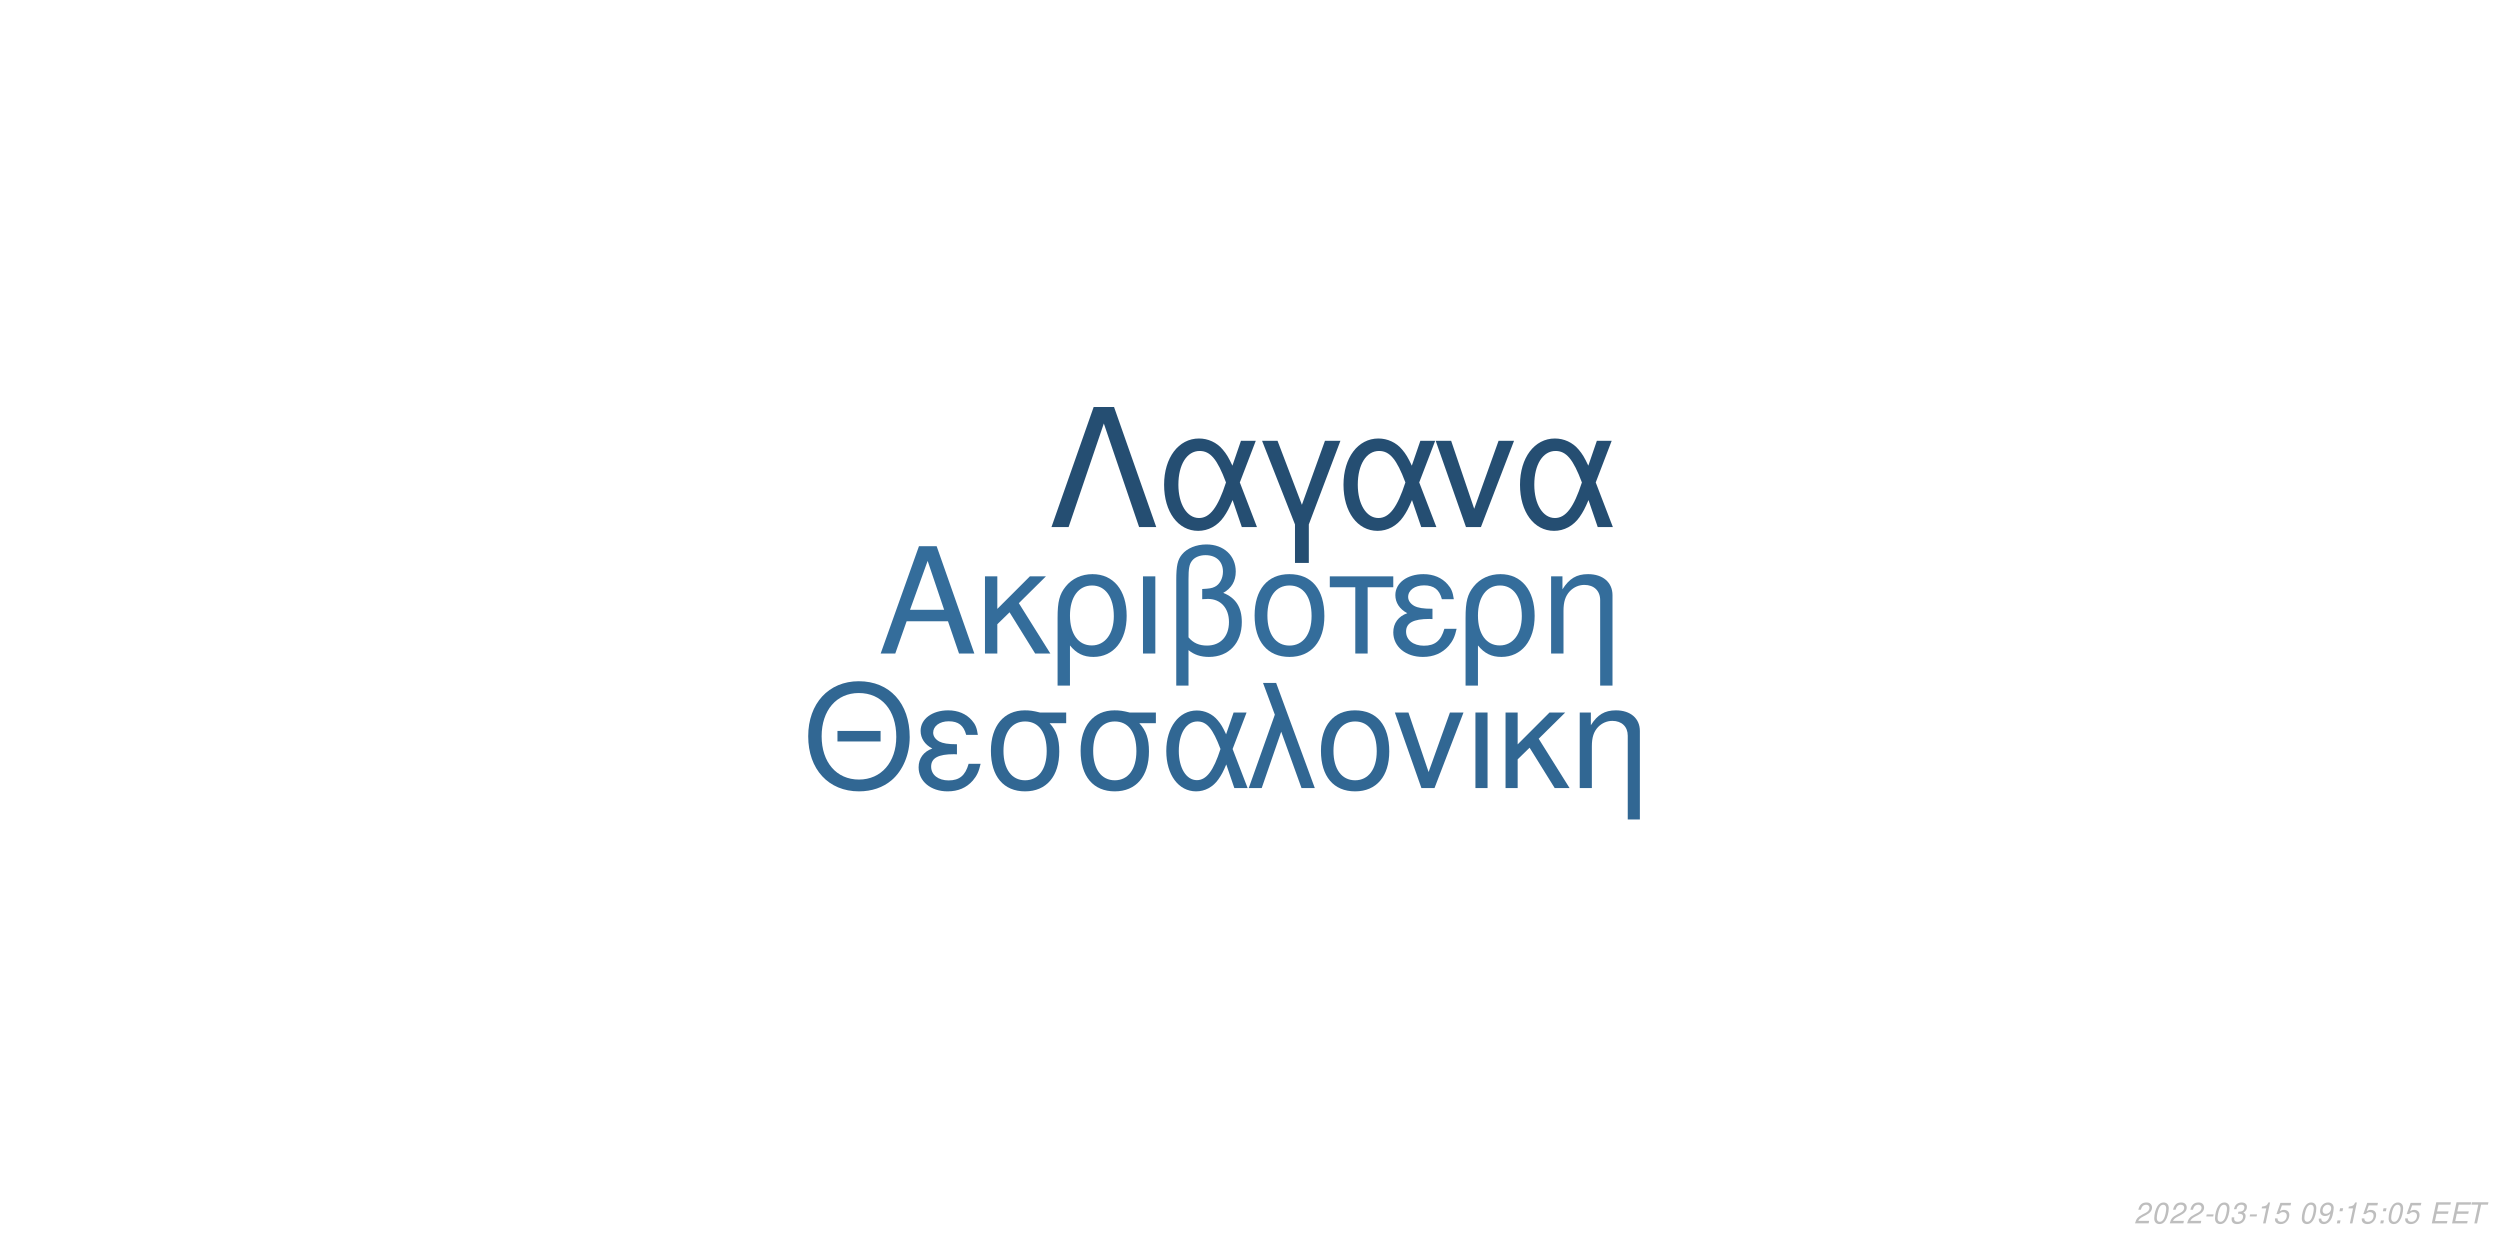
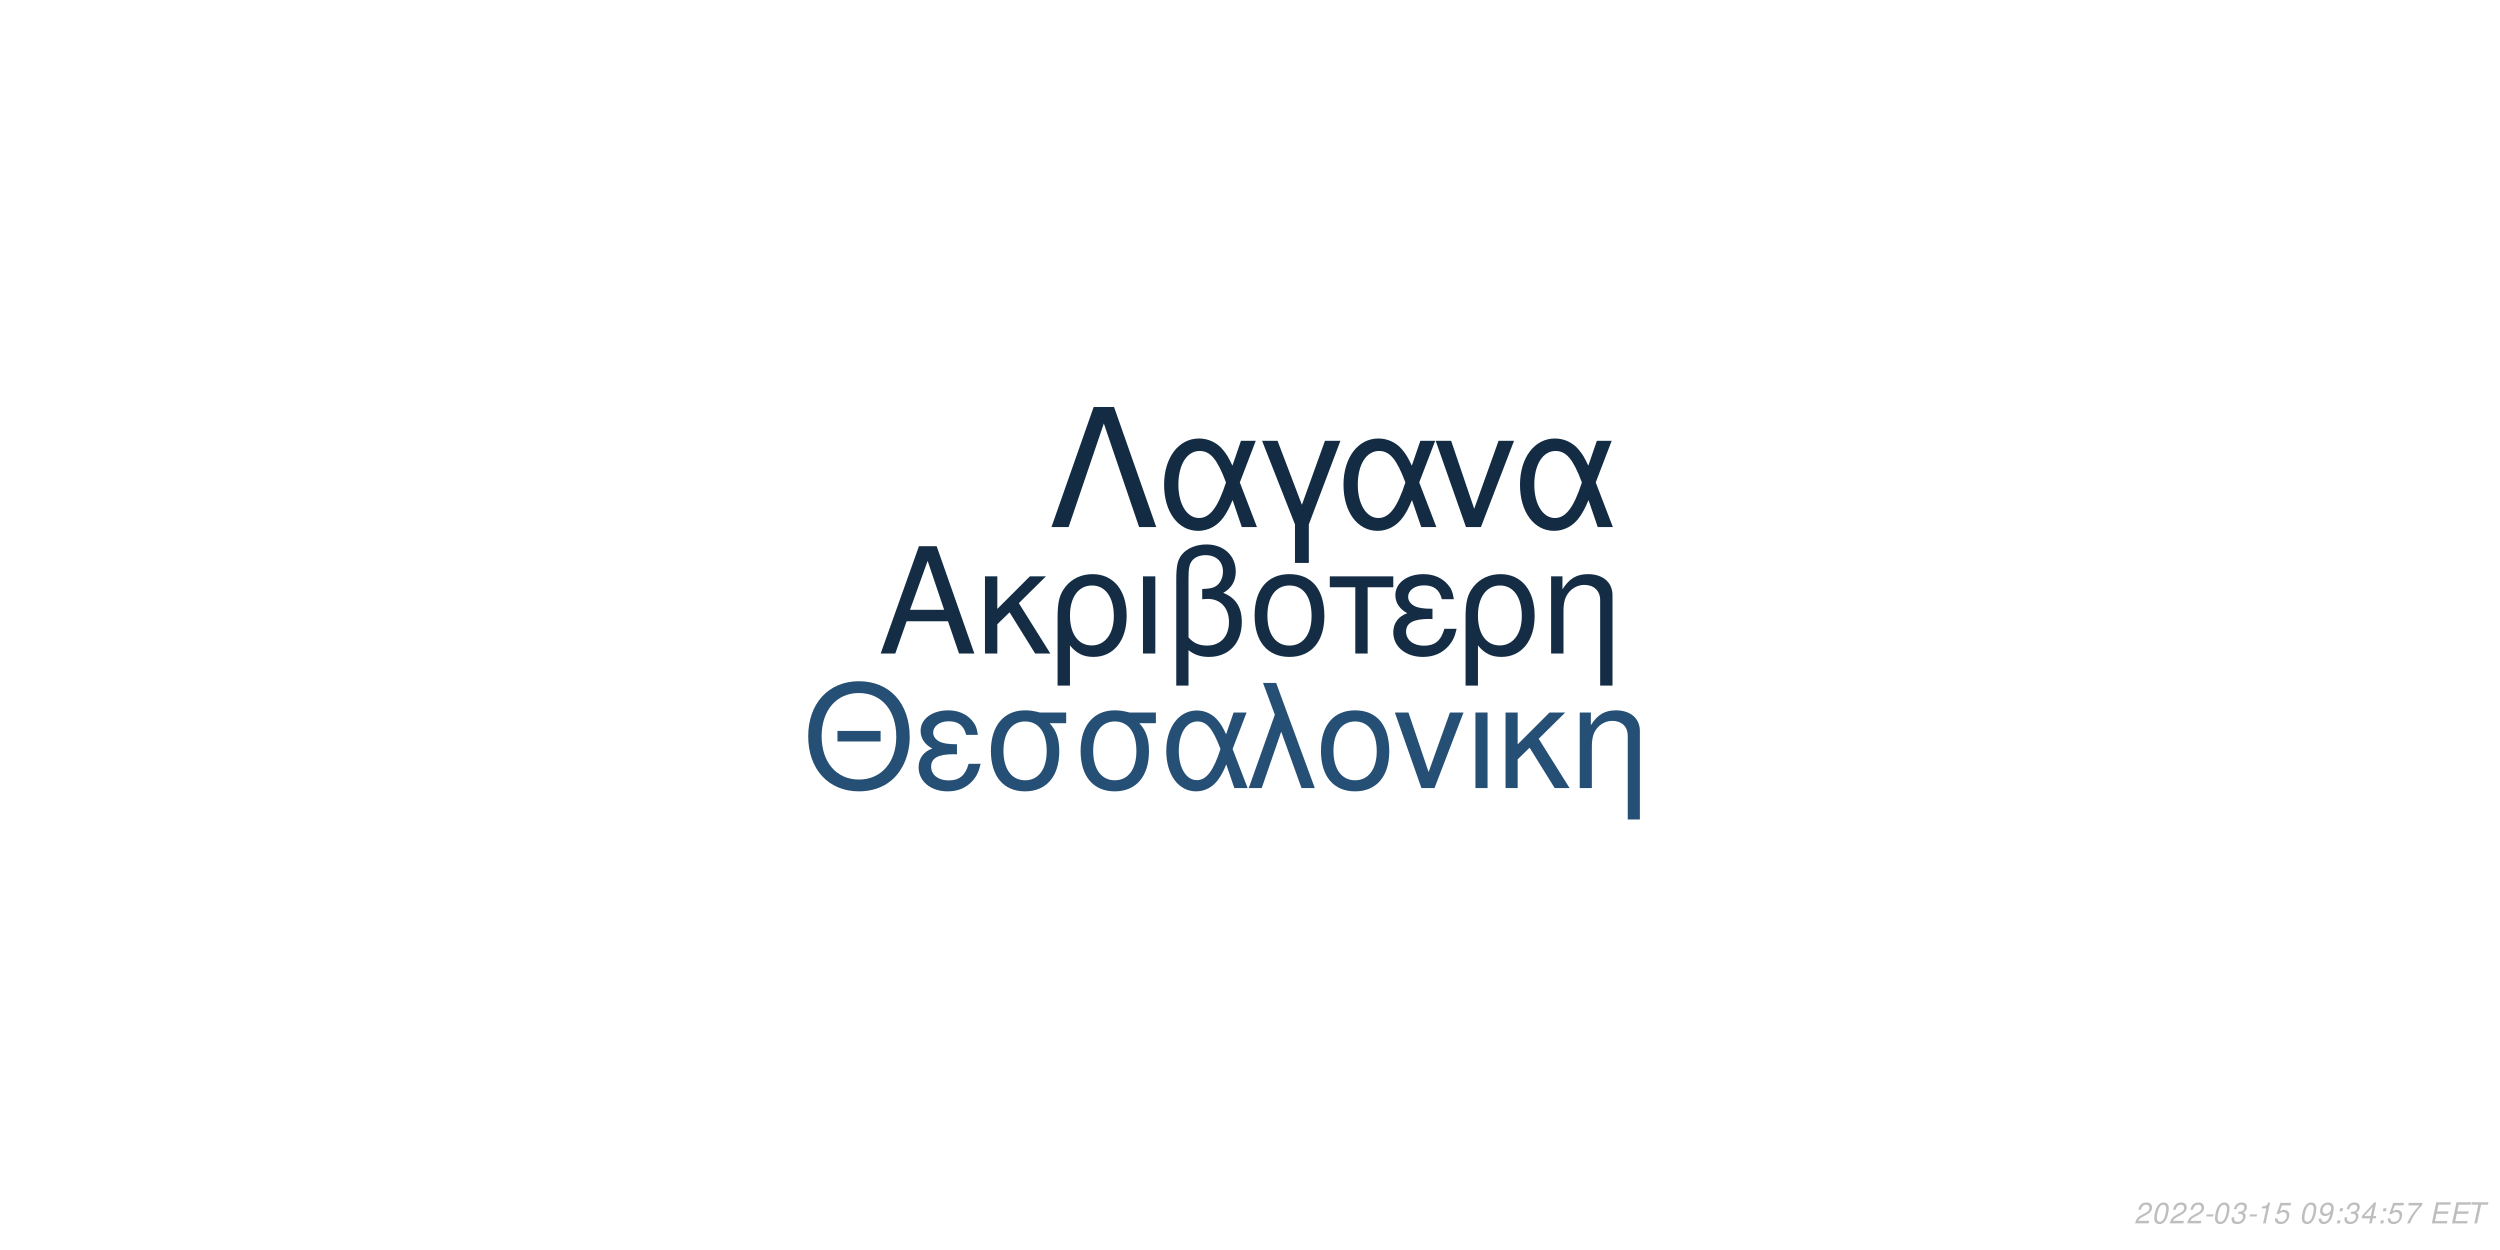
<svg xmlns="http://www.w3.org/2000/svg" xmlns:xlink="http://www.w3.org/1999/xlink" width="864pt" height="432pt" viewBox="0 0 864 432" version="1.1">
  <defs>
    <g>
      <symbol overflow="visible" id="glyph0-0">
        <path style="stroke:none;" d="" />
      </symbol>
      <symbol overflow="visible" id="glyph0-1">
        <path style="stroke:none;" d="M 24.125 -11.141 L 27.938 0 L 33.234 0 L 20.203 -37.094 L 14.094 -37.094 L 0.859 0 L 5.906 0 L 9.828 -11.141 Z M 22.797 -15.109 L 11 -15.109 L 17.094 -32.016 Z M 22.797 -15.109 " />
      </symbol>
      <symbol overflow="visible" id="glyph0-2">
        <path style="stroke:none;" d="M 7.172 -15.422 L 7.172 -26.672 L 2.906 -26.672 L 2.906 0 L 7.172 0 L 7.172 -10.125 L 11.406 -14.25 L 20.25 0 L 25.5 0 L 14.609 -17.406 L 23.969 -26.672 L 18.422 -26.672 Z M 7.172 -15.422 " />
      </symbol>
      <symbol overflow="visible" id="glyph0-3">
        <path style="stroke:none;" d="M 3 11.094 L 7.281 11.094 L 7.281 -2.797 C 9.516 -0.047 11.953 1.172 15.375 1.172 C 22.344 1.172 26.875 -4.422 26.875 -13.031 C 26.875 -21.891 22.297 -27.438 15.062 -27.438 C 11.297 -27.438 7.984 -25.906 5.797 -23.156 C 3.672 -20.516 3 -17.969 3 -12.359 Z M 14.906 -23.516 C 19.547 -23.516 22.438 -19.438 22.438 -12.922 C 22.438 -6.812 19.391 -2.797 14.812 -2.797 C 10.172 -2.797 7.281 -6.766 7.281 -13.125 C 7.281 -19.484 10.234 -23.516 14.906 -23.516 Z M 14.906 -23.516 " />
      </symbol>
      <symbol overflow="visible" id="glyph0-4">
        <path style="stroke:none;" d="M 3.516 0 L 7.781 0 L 7.781 -26.672 L 3.516 -26.672 Z M 3.516 0 " />
      </symbol>
      <symbol overflow="visible" id="glyph0-5">
        <path style="stroke:none;" d="M 4.016 11.094 L 8.25 11.094 L 8.25 -1.172 C 10.172 0.406 12.422 1.172 15.312 1.172 C 22.188 1.172 26.672 -3.609 26.672 -10.891 C 26.672 -15.984 24.578 -19.234 20.25 -20.969 C 23.109 -22.547 24.578 -25.031 24.578 -28.344 C 24.578 -33.844 20.406 -37.703 14.453 -37.703 C 10.938 -37.703 7.734 -36.391 6 -34.25 C 4.484 -32.422 4.016 -30.328 4.016 -25.391 Z M 8.25 -25.656 C 8.25 -29.359 8.5 -30.844 9.469 -32.062 C 10.375 -33.281 12.156 -34 14.094 -34 C 17.812 -34 20.156 -31.812 20.156 -28.297 C 20.156 -25.953 18.984 -23.812 17.297 -23.047 C 16.281 -22.547 15.469 -22.438 12.984 -22.297 L 12.984 -18.781 C 13.734 -18.828 14.344 -18.875 14.969 -18.875 C 19.344 -18.875 22.234 -15.719 22.234 -10.891 C 22.234 -5.906 19.281 -2.75 14.656 -2.75 C 11.953 -2.75 9.922 -3.609 8.25 -5.594 Z M 8.25 -25.656 " />
      </symbol>
      <symbol overflow="visible" id="glyph0-6">
        <path style="stroke:none;" d="M 14.094 -27.438 C 6.562 -27.438 2.094 -22.094 2.094 -13.125 C 2.094 -4.125 6.562 1.172 14.141 1.172 C 21.672 1.172 26.203 -4.172 26.203 -12.922 C 26.203 -22.188 21.828 -27.438 14.094 -27.438 Z M 14.141 -23.516 C 18.938 -23.516 21.781 -19.594 21.781 -12.984 C 21.781 -6.672 18.828 -2.75 14.141 -2.75 C 9.422 -2.75 6.516 -6.672 6.516 -13.125 C 6.516 -19.594 9.422 -23.516 14.141 -23.516 Z M 14.141 -23.516 " />
      </symbol>
      <symbol overflow="visible" id="glyph0-7">
        <path style="stroke:none;" d="M 7.891 0 L 12.156 0 L 12.156 -22.906 L 21.016 -22.906 L 21.016 -26.672 L -0.922 -26.672 L -0.922 -22.906 L 7.891 -22.906 Z M 7.891 0 " />
      </symbol>
      <symbol overflow="visible" id="glyph0-8">
        <path style="stroke:none;" d="M 14.562 -15.469 C 11.344 -15.469 9.562 -15.781 8.297 -16.438 C 6.922 -17.203 6.156 -18.328 6.156 -19.547 C 6.156 -21.891 8.453 -23.562 11.656 -23.562 C 15.062 -23.562 16.953 -22.094 17.812 -18.781 L 21.938 -18.781 C 21.578 -21.266 21.062 -22.5 19.797 -23.922 C 17.812 -26.203 14.906 -27.438 11.453 -27.438 C 5.797 -27.438 1.734 -24.375 1.734 -20.203 C 1.734 -17.609 3.156 -15.375 5.859 -13.938 C 2.797 -12.875 1.016 -10.484 1.016 -7.328 C 1.016 -2.391 5.297 1.172 11.25 1.172 C 14.969 1.172 17.906 -0.109 20.156 -2.641 C 21.578 -4.328 22.297 -5.797 22.906 -8.547 L 18.672 -8.547 C 17.5 -4.422 15.422 -2.703 11.609 -2.703 C 7.938 -2.703 5.438 -4.688 5.438 -7.578 C 5.438 -10.578 7.938 -11.953 13.484 -11.953 C 13.641 -11.953 14.094 -11.953 14.562 -11.906 Z M 14.562 -15.469 " />
      </symbol>
      <symbol overflow="visible" id="glyph0-9">
        <path style="stroke:none;" d="M 3.562 -26.672 L 3.562 0 L 7.844 0 L 7.844 -14.703 C 7.844 -17.906 8.5 -19.891 10.031 -21.531 C 11.406 -22.953 13.188 -23.719 15.062 -23.719 C 18.375 -23.719 20.516 -21.672 20.516 -18.469 L 20.516 11.094 L 24.781 11.094 L 24.781 -20.156 C 24.781 -24.578 21.469 -27.438 16.328 -27.438 C 12.359 -27.438 9.828 -25.906 7.484 -22.188 L 7.484 -26.672 Z M 3.562 -26.672 " />
      </symbol>
      <symbol overflow="visible" id="glyph1-0">
        <path style="stroke:none;" d="" />
      </symbol>
      <symbol overflow="visible" id="glyph1-1">
        <path style="stroke:none;" d="M 26.859 -19.734 L 11.953 -19.734 L 11.953 -16.094 L 26.859 -16.094 Z M 19.328 -36.922 C 8.922 -36.922 1.844 -29.25 1.844 -17.891 C 1.844 -6.484 8.875 1.141 19.391 1.141 C 23.812 1.141 27.703 -0.203 30.641 -2.688 C 34.578 -6.031 36.922 -11.656 36.922 -17.594 C 36.922 -29.297 30 -36.922 19.328 -36.922 Z M 19.328 -32.844 C 27.203 -32.844 32.281 -26.906 32.281 -17.688 C 32.281 -8.922 27.062 -2.938 19.391 -2.938 C 11.609 -2.938 6.484 -8.922 6.484 -17.891 C 6.484 -26.859 11.609 -32.844 19.328 -32.844 Z M 19.328 -32.844 " />
      </symbol>
      <symbol overflow="visible" id="glyph1-2">
        <path style="stroke:none;" d="M 14.25 -15.141 C 11.109 -15.141 9.375 -15.453 8.125 -16.094 C 6.781 -16.844 6.031 -17.938 6.031 -19.141 C 6.031 -21.422 8.266 -23.078 11.406 -23.078 C 14.75 -23.078 16.594 -21.625 17.438 -18.391 L 21.469 -18.391 C 21.125 -20.828 20.625 -22.031 19.391 -23.422 C 17.438 -25.656 14.594 -26.859 11.219 -26.859 C 5.688 -26.859 1.688 -23.875 1.688 -19.781 C 1.688 -17.234 3.094 -15.047 5.734 -13.656 C 2.734 -12.609 1 -10.266 1 -7.172 C 1 -2.344 5.188 1.141 11.016 1.141 C 14.656 1.141 17.547 -0.094 19.734 -2.594 C 21.125 -4.234 21.828 -5.688 22.422 -8.375 L 18.281 -8.375 C 17.141 -4.328 15.094 -2.641 11.359 -2.641 C 7.766 -2.641 5.328 -4.578 5.328 -7.422 C 5.328 -10.359 7.766 -11.703 13.203 -11.703 C 13.359 -11.703 13.797 -11.703 14.25 -11.656 Z M 14.25 -15.141 " />
      </symbol>
      <symbol overflow="visible" id="glyph1-3">
        <path style="stroke:none;" d="M 29 -26.109 L 19.938 -26.109 C 17.594 -26.703 16.438 -26.859 14.703 -26.859 C 7.469 -26.859 2.984 -21.469 2.984 -12.859 C 2.984 -4.031 7.375 1.141 14.797 1.141 C 22.172 1.141 26.609 -4.078 26.609 -12.656 C 26.609 -17.047 25.656 -19.828 23.266 -22.422 L 29 -22.422 Z M 14.797 -23.016 C 19.531 -23.016 22.266 -19.234 22.266 -12.75 C 22.266 -6.531 19.438 -2.688 14.797 -2.688 C 10.172 -2.688 7.328 -6.531 7.328 -12.859 C 7.328 -19.188 10.172 -23.016 14.797 -23.016 Z M 14.797 -23.016 " />
      </symbol>
      <symbol overflow="visible" id="glyph1-4">
        <path style="stroke:none;" d="M 29.344 -26.109 L 24.859 -26.109 L 22.266 -18.578 C 21.125 -21.031 20.484 -22.125 19.328 -23.469 C 17.547 -25.609 14.906 -26.812 12.156 -26.812 C 5.984 -26.812 1.594 -20.984 1.594 -12.812 C 1.594 -4.578 5.828 1.141 11.906 1.141 C 14.953 1.141 17.734 -0.344 19.625 -3.047 C 20.672 -4.531 21.281 -5.688 22.328 -8.172 L 25.109 0 L 29.703 0 L 24.516 -13.5 Z M 20.328 -13.5 C 17.891 -5.922 15.453 -2.734 12.156 -2.734 C 8.516 -2.734 5.922 -6.922 5.922 -12.812 C 5.922 -18.938 8.516 -23.016 12.359 -23.016 C 15.594 -23.016 17.688 -20.531 20.328 -13.5 Z M 20.328 -13.5 " />
      </symbol>
      <symbol overflow="visible" id="glyph1-5">
        <path style="stroke:none;" d="M 1.094 0 L 5.578 0 L 12.312 -19.484 L 19.328 0 L 23.922 0 L 10.562 -36.328 L 6.031 -36.328 L 10.109 -25.359 Z M 1.094 0 " />
      </symbol>
      <symbol overflow="visible" id="glyph1-6">
        <path style="stroke:none;" d="M 13.797 -26.859 C 6.422 -26.859 2.047 -21.625 2.047 -12.859 C 2.047 -4.031 6.422 1.141 13.859 1.141 C 21.234 1.141 25.656 -4.078 25.656 -12.656 C 25.656 -21.719 21.375 -26.859 13.797 -26.859 Z M 13.859 -23.016 C 18.531 -23.016 21.328 -19.188 21.328 -12.703 C 21.328 -6.531 18.438 -2.688 13.859 -2.688 C 9.219 -2.688 6.375 -6.531 6.375 -12.859 C 6.375 -19.188 9.219 -23.016 13.859 -23.016 Z M 13.859 -23.016 " />
      </symbol>
      <symbol overflow="visible" id="glyph1-7">
        <path style="stroke:none;" d="M 14.297 0 L 24.312 -26.109 L 19.625 -26.109 L 12.25 -5.531 L 5.281 -26.109 L 0.594 -26.109 L 9.766 0 Z M 14.297 0 " />
      </symbol>
      <symbol overflow="visible" id="glyph1-8">
        <path style="stroke:none;" d="M 3.438 0 L 7.625 0 L 7.625 -26.109 L 3.438 -26.109 Z M 3.438 0 " />
      </symbol>
      <symbol overflow="visible" id="glyph1-9">
        <path style="stroke:none;" d="M 7.031 -15.094 L 7.031 -26.109 L 2.844 -26.109 L 2.844 0 L 7.031 0 L 7.031 -9.922 L 11.156 -13.953 L 19.828 0 L 24.969 0 L 14.297 -17.047 L 23.469 -26.109 L 18.031 -26.109 Z M 7.031 -15.094 " />
      </symbol>
      <symbol overflow="visible" id="glyph1-10">
        <path style="stroke:none;" d="M 3.484 -26.109 L 3.484 0 L 7.672 0 L 7.672 -14.406 C 7.672 -17.547 8.328 -19.484 9.812 -21.078 C 11.156 -22.469 12.906 -23.219 14.75 -23.219 C 17.984 -23.219 20.078 -21.234 20.078 -18.094 L 20.078 10.859 L 24.266 10.859 L 24.266 -19.734 C 24.266 -24.062 21.031 -26.859 16 -26.859 C 12.109 -26.859 9.609 -25.359 7.328 -21.719 L 7.328 -26.109 Z M 3.484 -26.109 " />
      </symbol>
      <symbol overflow="visible" id="glyph2-0">
        <path style="stroke:none;" d="" />
      </symbol>
      <symbol overflow="visible" id="glyph2-1">
        <path style="stroke:none;" d="M 22.531 -41.484 L 15.484 -41.484 L 0.906 0 L 6.828 0 L 19 -35.797 L 31.188 0 L 37.109 0 Z M 22.531 -41.484 " />
      </symbol>
      <symbol overflow="visible" id="glyph2-2">
        <path style="stroke:none;" d="M 33.516 -29.812 L 28.391 -29.812 L 25.438 -21.219 C 24.125 -24.016 23.391 -25.266 22.078 -26.797 C 20.031 -29.25 17.016 -30.609 13.891 -30.609 C 6.828 -30.609 1.828 -23.953 1.828 -14.625 C 1.828 -5.234 6.656 1.312 13.594 1.312 C 17.078 1.312 20.266 -0.391 22.422 -3.469 C 23.609 -5.172 24.297 -6.484 25.5 -9.328 L 28.688 0 L 33.922 0 L 28 -15.422 Z M 23.219 -15.422 C 20.422 -6.766 17.641 -3.125 13.891 -3.125 C 9.734 -3.125 6.766 -7.906 6.766 -14.625 C 6.766 -21.625 9.734 -26.297 14.109 -26.297 C 17.812 -26.297 20.203 -23.453 23.219 -15.422 Z M 23.219 -15.422 " />
      </symbol>
      <symbol overflow="visible" id="glyph2-3">
        <path style="stroke:none;" d="M 12.062 12.406 L 16.844 12.406 L 16.844 -0.906 L 27.766 -29.812 L 22.422 -29.812 L 14.453 -7.688 L 6.031 -29.812 L 0.688 -29.812 L 12.062 -0.906 Z M 12.062 12.406 " />
      </symbol>
      <symbol overflow="visible" id="glyph2-4">
        <path style="stroke:none;" d="M 16.328 0 L 27.766 -29.812 L 22.422 -29.812 L 14 -6.312 L 6.031 -29.812 L 0.688 -29.812 L 11.156 0 Z M 16.328 0 " />
      </symbol>
      <symbol overflow="visible" id="glyph3-0">
        <path style="stroke:none;" d="" />
      </symbol>
      <symbol overflow="visible" id="glyph3-1">
        <path style="stroke:none;" d="M 5.234 -0.875 L 1.469 -0.875 C 1.641 -1.375 2.203 -1.891 3.109 -2.344 L 4.234 -2.938 C 5.562 -3.625 6.219 -4.469 6.219 -5.484 C 6.219 -5.938 6.062 -6.359 5.797 -6.656 C 5.469 -7.047 4.984 -7.234 4.312 -7.234 C 2.766 -7.234 1.891 -6.453 1.484 -4.734 L 2.375 -4.734 C 2.484 -5.188 2.609 -5.484 2.797 -5.75 C 3.094 -6.203 3.609 -6.453 4.188 -6.453 C 4.891 -6.453 5.344 -6.031 5.344 -5.375 C 5.344 -4.703 4.859 -4.094 4.016 -3.656 L 2.984 -3.125 C 1.234 -2.188 0.797 -1.656 0.344 -0.016 L 5.047 -0.016 Z M 5.234 -0.875 " />
      </symbol>
      <symbol overflow="visible" id="glyph3-2">
        <path style="stroke:none;" d="M 4.203 -7.234 C 3.375 -7.234 2.688 -6.812 2.125 -5.984 C 1.484 -5.047 0.984 -3.188 0.984 -1.734 C 0.984 -1.109 1.172 -0.562 1.484 -0.266 C 1.797 0.047 2.281 0.234 2.766 0.234 C 3.625 0.234 4.281 -0.156 4.859 -1.016 C 5.516 -1.953 6 -3.797 6 -5.266 C 6 -6.5 5.328 -7.234 4.203 -7.234 Z M 4.094 -6.453 C 4.734 -6.453 5.125 -5.984 5.125 -5.156 C 5.125 -4.203 4.781 -2.625 4.406 -1.812 C 3.984 -0.938 3.516 -0.547 2.875 -0.547 C 2.25 -0.547 1.875 -1.031 1.875 -1.828 C 1.875 -2.797 2.203 -4.344 2.594 -5.203 C 2.984 -6.047 3.453 -6.453 4.094 -6.453 Z M 4.094 -6.453 " />
      </symbol>
      <symbol overflow="visible" id="glyph3-3">
        <path style="stroke:none;" d="M 3.516 -3.125 L 1.125 -3.125 L 0.969 -2.406 L 3.359 -2.406 Z M 3.516 -3.125 " />
      </symbol>
      <symbol overflow="visible" id="glyph3-4">
        <path style="stroke:none;" d="M 2.922 -3.312 C 3.125 -3.344 3.234 -3.344 3.375 -3.344 C 4.203 -3.344 4.688 -3 4.688 -2.406 C 4.688 -1.312 3.906 -0.547 2.781 -0.547 C 2.047 -0.547 1.594 -0.938 1.594 -1.562 C 1.594 -1.719 1.609 -1.844 1.656 -2.094 L 0.766 -2.094 C 0.734 -1.797 0.719 -1.641 0.719 -1.469 C 0.719 -0.375 1.406 0.234 2.641 0.234 C 3.547 0.234 4.297 -0.078 4.812 -0.656 C 5.266 -1.156 5.562 -1.875 5.562 -2.547 C 5.562 -3.125 5.344 -3.453 4.797 -3.734 C 5.641 -4.234 6.016 -4.844 6.016 -5.734 C 6.016 -6.656 5.312 -7.234 4.203 -7.234 C 3.375 -7.234 2.672 -6.938 2.188 -6.375 C 1.891 -6.031 1.703 -5.641 1.516 -4.906 L 2.391 -4.906 C 2.5 -5.359 2.594 -5.594 2.734 -5.812 C 3.047 -6.234 3.516 -6.453 4.078 -6.453 C 4.734 -6.453 5.141 -6.125 5.141 -5.578 C 5.141 -5.188 5.016 -4.797 4.797 -4.547 C 4.516 -4.234 4 -4.062 3.266 -4.062 L 3.078 -4.062 Z M 2.922 -3.312 " />
      </symbol>
      <symbol overflow="visible" id="glyph3-5">
        <path style="stroke:none;" d="M 3.703 -5.188 L 2.594 0 L 3.469 0 L 5.016 -7.234 L 4.438 -7.234 C 3.906 -6.156 3.688 -6.016 2.234 -5.812 L 2.109 -5.188 Z M 3.703 -5.188 " />
      </symbol>
      <symbol overflow="visible" id="glyph3-6">
        <path style="stroke:none;" d="M 6.297 -7.094 L 2.594 -7.094 L 1.234 -3.234 L 2.047 -3.234 C 2.656 -3.766 2.938 -3.906 3.531 -3.906 C 4.328 -3.906 4.797 -3.453 4.797 -2.688 C 4.797 -1.438 3.969 -0.547 2.828 -0.547 C 2.031 -0.547 1.609 -0.938 1.578 -1.734 L 0.703 -1.734 L 0.703 -1.516 C 0.703 -0.938 0.844 -0.547 1.188 -0.266 C 1.562 0.062 2.078 0.234 2.703 0.234 C 3.656 0.234 4.391 -0.156 4.984 -0.922 C 5.422 -1.5 5.672 -2.234 5.672 -2.953 C 5.672 -4 4.938 -4.672 3.812 -4.672 C 3.328 -4.672 2.906 -4.547 2.406 -4.234 L 3.109 -6.219 L 6.109 -6.219 Z M 6.297 -7.094 " />
      </symbol>
      <symbol overflow="visible" id="glyph3-7">
        <path style="stroke:none;" d="" />
      </symbol>
      <symbol overflow="visible" id="glyph3-8">
        <path style="stroke:none;" d="M 0.844 -1.656 C 0.844 -1.547 0.844 -1.438 0.844 -1.375 C 0.844 -0.406 1.531 0.234 2.578 0.234 C 3.203 0.234 3.766 0.016 4.297 -0.438 C 4.938 -1 5.312 -1.656 5.594 -2.719 C 5.844 -3.672 6.016 -4.766 6.016 -5.375 C 6.016 -5.844 5.844 -6.328 5.547 -6.656 C 5.203 -7.031 4.703 -7.234 4.062 -7.234 C 2.516 -7.234 1.297 -5.938 1.297 -4.266 C 1.297 -3.203 1.984 -2.547 3.047 -2.547 C 3.484 -2.547 3.953 -2.672 4.281 -2.891 C 4.406 -2.984 4.547 -3.078 4.828 -3.344 C 4.438 -1.484 3.703 -0.547 2.703 -0.547 C 2.109 -0.547 1.719 -0.938 1.719 -1.547 L 1.719 -1.656 Z M 3.953 -6.453 C 4.625 -6.453 5.141 -5.953 5.141 -5.281 C 5.141 -4.188 4.312 -3.312 3.297 -3.312 C 2.594 -3.312 2.172 -3.734 2.172 -4.453 C 2.172 -5.562 2.984 -6.453 3.953 -6.453 Z M 3.953 -6.453 " />
      </symbol>
      <symbol overflow="visible" id="glyph3-9">
        <path style="stroke:none;" d="M 2.359 -1.031 L 1.312 -1.031 L 1.094 0 L 2.141 0 Z M 3.266 -5.234 L 2.219 -5.234 L 2 -4.203 L 3.047 -4.203 Z M 3.266 -5.234 " />
      </symbol>
      <symbol overflow="visible" id="glyph3-10">
+         <path style="stroke:none;" d="M 3.625 -1.75 L 3.266 0 L 4.141 0 L 4.516 -1.75 L 5.562 -1.75 L 5.734 -2.531 L 4.688 -2.531 L 5.688 -7.234 L 5.016 -7.234 L 0.844 -2.672 L 0.641 -1.75 Z M 3.797 -2.531 L 1.594 -2.531 L 4.469 -5.703 Z M 3.797 -2.531 " />
+       </symbol>
+       <symbol overflow="visible" id="glyph3-11">
+         <path style="stroke:none;" d="M 6.703 -7.094 L 1.953 -7.094 L 1.766 -6.219 L 5.594 -6.219 C 3.344 -3.688 2.266 -2.109 1.375 0 L 2.344 0 C 3.031 -1.906 4.828 -4.594 6.547 -6.281 Z M 6.703 -7.094 " />
+       </symbol>
+       <symbol overflow="visible" id="glyph3-12">
        <path style="stroke:none;" d="M 2.547 -3.312 L 6.5 -3.312 L 6.688 -4.141 L 2.719 -4.141 L 3.219 -6.469 L 7.344 -6.469 L 7.516 -7.297 L 2.453 -7.297 L 0.906 0 L 6.125 0 L 6.297 -0.812 L 2.016 -0.812 Z M 2.547 -3.312 " />
      </symbol>
-       <symbol overflow="visible" id="glyph3-11">
+       <symbol overflow="visible" id="glyph3-13">
        <path style="stroke:none;" d="M 4.938 -6.469 L 7.312 -6.469 L 7.484 -7.297 L 1.75 -7.297 L 1.578 -6.469 L 3.984 -6.469 L 2.609 0 L 3.547 0 Z M 4.938 -6.469 " />
      </symbol>
    </g>
  </defs>
  <g id="surface1">
    <rect x="0" y="0" width="864" height="432" style="fill:rgb(100%,100%,100%);fill-opacity:1;stroke:none;" />
-     <g style="fill:rgb(20.392%,42.745%,60.784%);fill-opacity:1;">
+     <g style="fill:rgb(7.843%,17.647%,27.059%);fill-opacity:1;">
      <use xlink:href="#glyph0-1" x="303.5" y="225.861" />
      <use xlink:href="#glyph0-2" x="337.5" y="225.861" />
      <use xlink:href="#glyph0-3" x="362.5" y="225.861" />
      <use xlink:href="#glyph0-4" x="391.5" y="225.861" />
      <use xlink:href="#glyph0-5" x="402.5" y="225.861" />
      <use xlink:href="#glyph0-6" x="431.5" y="225.861" />
      <use xlink:href="#glyph0-7" x="460.5" y="225.861" />
      <use xlink:href="#glyph0-8" x="480.5" y="225.861" />
      <use xlink:href="#glyph0-3" x="503.5" y="225.861" />
      <use xlink:href="#glyph0-9" x="532.5" y="225.861" />
    </g>
-     <g style="fill:rgb(19.216%,40.392%,57.647%);fill-opacity:1;">
+     <g style="fill:rgb(14.51%,30.98%,45.49%);fill-opacity:1;">
      <use xlink:href="#glyph1-1" x="277.473" y="272.354" />
      <use xlink:href="#glyph1-2" x="316.473" y="272.354" />
      <use xlink:href="#glyph1-3" x="339.473" y="272.354" />
      <use xlink:href="#glyph1-3" x="370.473" y="272.354" />
      <use xlink:href="#glyph1-4" x="401.473" y="272.354" />
      <use xlink:href="#glyph1-5" x="430.473" y="272.354" />
      <use xlink:href="#glyph1-6" x="454.473" y="272.354" />
      <use xlink:href="#glyph1-7" x="481.473" y="272.354" />
      <use xlink:href="#glyph1-8" x="506.473" y="272.354" />
      <use xlink:href="#glyph1-9" x="517.473" y="272.354" />
      <use xlink:href="#glyph1-10" x="542.473" y="272.354" />
    </g>
-     <g style="fill:rgb(14.51%,30.588%,44.706%);fill-opacity:1;">
+     <g style="fill:rgb(7.451%,16.863%,26.275%);fill-opacity:1;">
      <use xlink:href="#glyph2-1" x="362.484" y="182.152" />
      <use xlink:href="#glyph2-2" x="400.484" y="182.152" />
      <use xlink:href="#glyph2-3" x="435.484" y="182.152" />
      <use xlink:href="#glyph2-2" x="462.484" y="182.152" />
      <use xlink:href="#glyph2-4" x="495.484" y="182.152" />
      <use xlink:href="#glyph2-2" x="523.484" y="182.152" />
    </g>
    <g style="fill:rgb(74.51%,74.51%,74.51%);fill-opacity:1;">
      <use xlink:href="#glyph3-1" x="737.52" y="422.81" />
      <use xlink:href="#glyph3-2" x="743.52" y="422.81" />
      <use xlink:href="#glyph3-1" x="749.52" y="422.81" />
      <use xlink:href="#glyph3-1" x="755.52" y="422.81" />
      <use xlink:href="#glyph3-3" x="761.52" y="422.81" />
      <use xlink:href="#glyph3-2" x="764.52" y="422.81" />
      <use xlink:href="#glyph3-4" x="770.52" y="422.81" />
      <use xlink:href="#glyph3-3" x="776.52" y="422.81" />
      <use xlink:href="#glyph3-5" x="779.52" y="422.81" />
      <use xlink:href="#glyph3-6" x="785.52" y="422.81" />
      <use xlink:href="#glyph3-7" x="791.52" y="422.81" />
      <use xlink:href="#glyph3-2" x="794.52" y="422.81" />
      <use xlink:href="#glyph3-8" x="800.52" y="422.81" />
      <use xlink:href="#glyph3-9" x="806.52" y="422.81" />
-       <use xlink:href="#glyph3-5" x="809.52" y="422.81" />
-       <use xlink:href="#glyph3-6" x="815.52" y="422.81" />
+       <use xlink:href="#glyph3-4" x="809.52" y="422.81" />
+       <use xlink:href="#glyph3-10" x="815.52" y="422.81" />
      <use xlink:href="#glyph3-9" x="821.52" y="422.81" />
-       <use xlink:href="#glyph3-2" x="824.52" y="422.81" />
-       <use xlink:href="#glyph3-6" x="830.52" y="422.81" />
+       <use xlink:href="#glyph3-6" x="824.52" y="422.81" />
+       <use xlink:href="#glyph3-11" x="830.52" y="422.81" />
      <use xlink:href="#glyph3-7" x="836.52" y="422.81" />
-       <use xlink:href="#glyph3-10" x="839.52" y="422.81" />
-       <use xlink:href="#glyph3-10" x="846.52" y="422.81" />
-       <use xlink:href="#glyph3-11" x="852.52" y="422.81" />
+       <use xlink:href="#glyph3-12" x="839.52" y="422.81" />
+       <use xlink:href="#glyph3-12" x="846.52" y="422.81" />
+       <use xlink:href="#glyph3-13" x="852.52" y="422.81" />
    </g>
  </g>
</svg>
